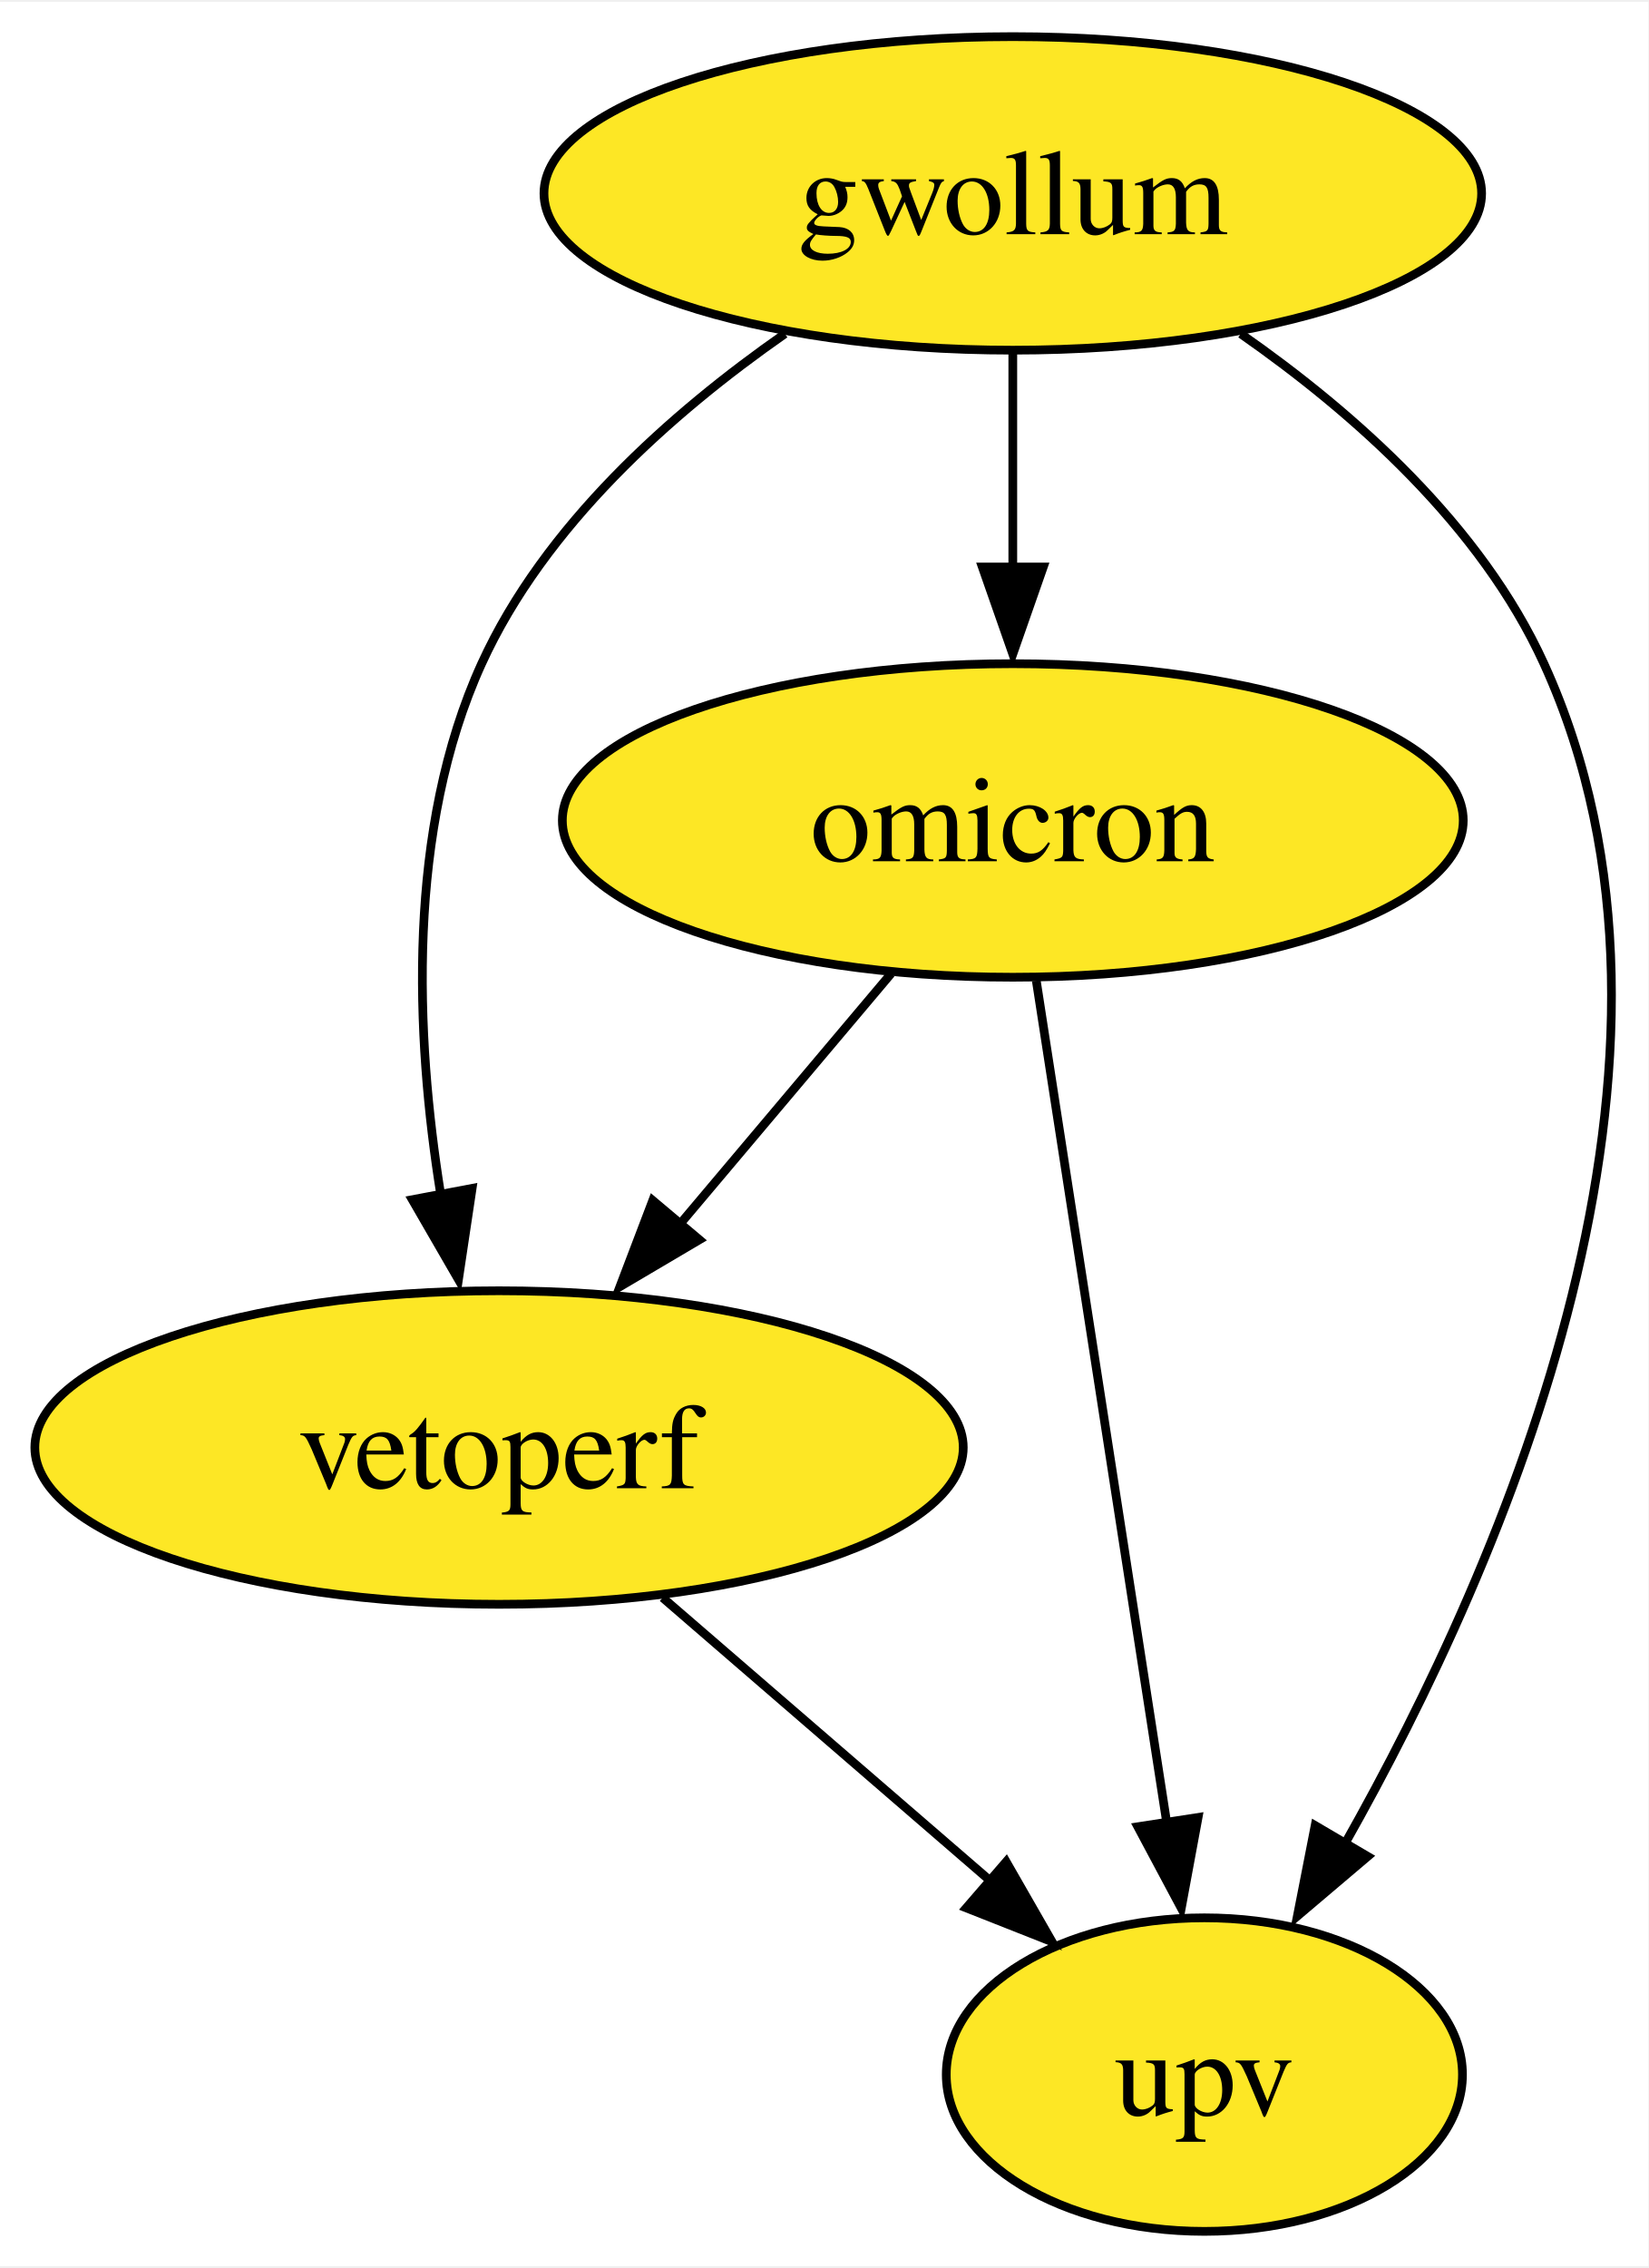
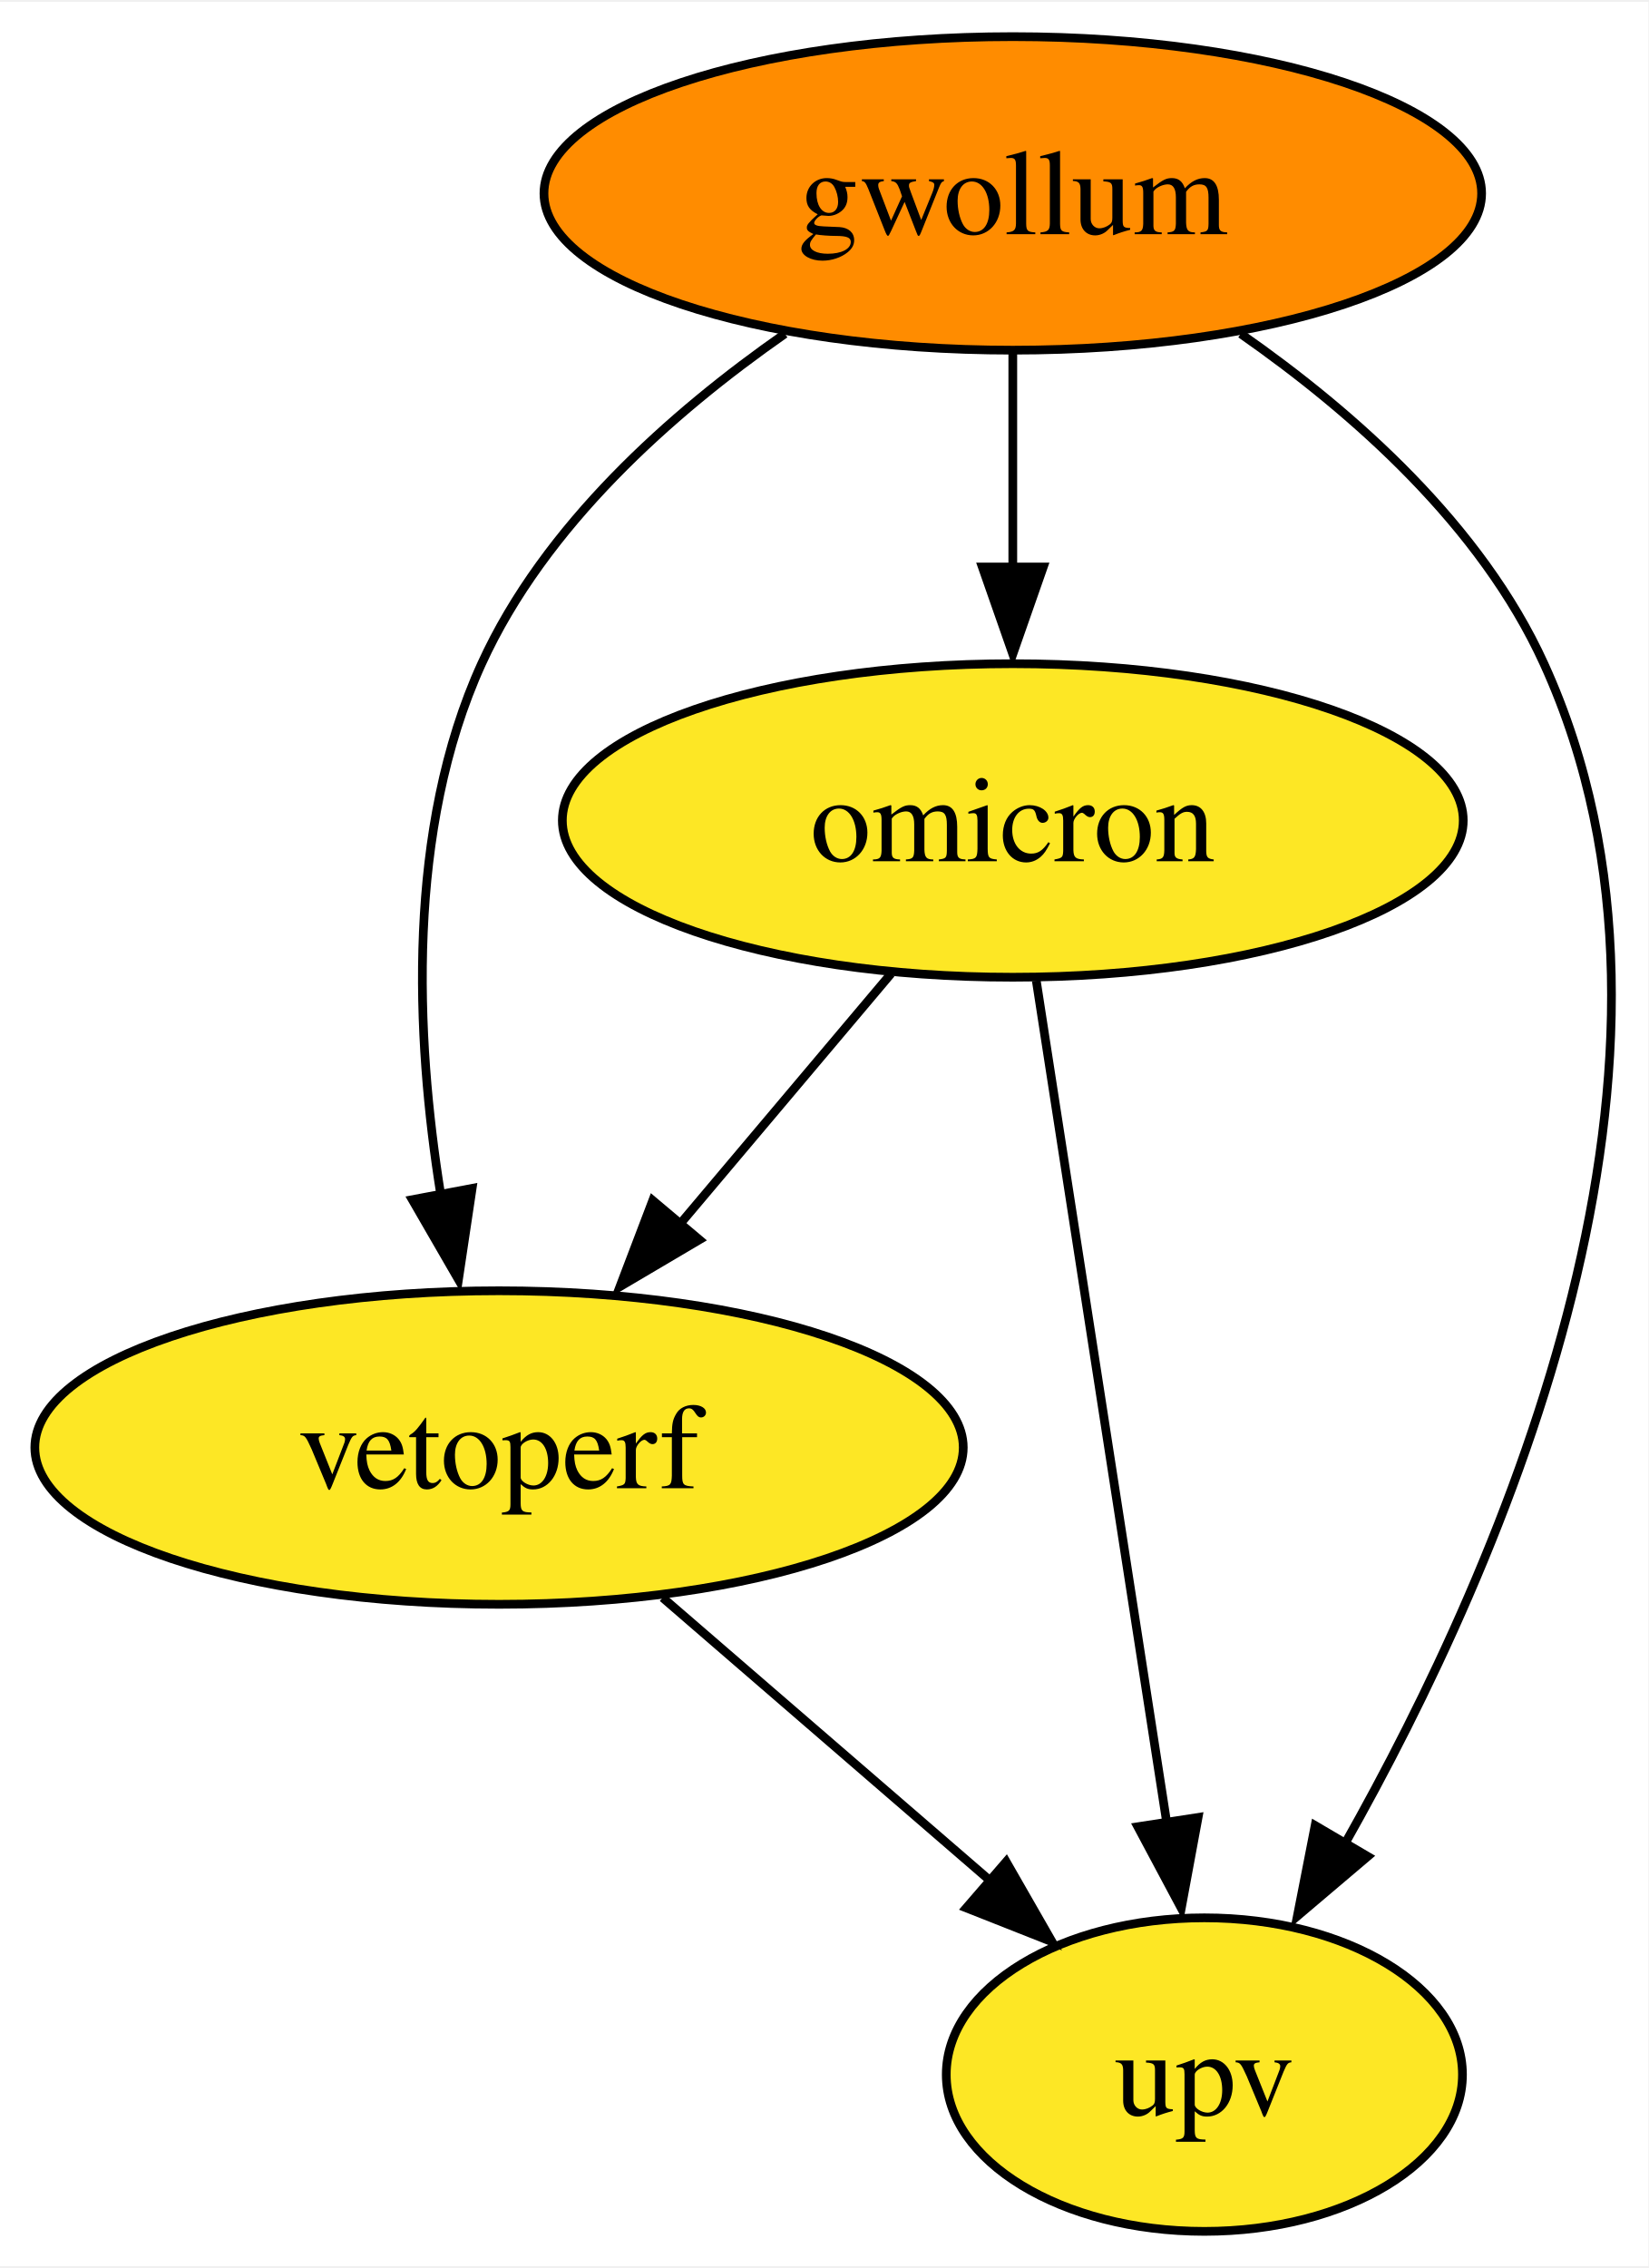
<svg xmlns="http://www.w3.org/2000/svg" xmlns:xlink="http://www.w3.org/1999/xlink" width="189pt" height="260pt" viewBox="0.00 0.00 189.30 260.00">
  <g id="graph0" class="graph" transform="scale(1 1) rotate(0) translate(4 256)">
    <polygon fill="white" stroke="none" points="-4,4 -4,-256 185.3,-256 185.3,4 -4,4" />
    <g id="node1" class="node">
      <g id="a_node1">
        <a xlink:href="https://github.com/conda-forge/gwollum-feedstock" xlink:title="gwollum">
-           <ellipse fill="#fde725" stroke="black" cx="112.31" cy="-234" rx="53.84" ry="18" />
+           <ellipse fill="#ff8c00" stroke="black" cx="112.31" cy="-234" rx="53.84" ry="18" />
          <text text-anchor="middle" x="112.31" y="-229.32" font-family="Times,serif" font-size="14.00">gwollum</text>
        </a>
      </g>
    </g>
    <g id="node2" class="node">
      <g id="a_node2">
        <a xlink:href="https://github.com/conda-forge/omicron-feedstock" xlink:title="omicron">
          <ellipse fill="#fde725" stroke="black" cx="112.31" cy="-162" rx="51.73" ry="18" />
          <text text-anchor="middle" x="112.31" y="-157.32" font-family="Times,serif" font-size="14.00">omicron</text>
        </a>
      </g>
    </g>
    <g id="edge1" class="edge">
      <path fill="none" stroke="black" d="M112.31,-215.7C112.31,-208.24 112.31,-199.32 112.31,-190.97" />
      <polygon fill="black" stroke="black" points="115.81,-191.1 112.31,-181.1 108.81,-191.1 115.81,-191.1" />
    </g>
    <g id="node3" class="node">
      <g id="a_node3">
        <a xlink:href="https://github.com/conda-forge/vetoperf-feedstock" xlink:title="vetoperf">
          <ellipse fill="#fde725" stroke="black" cx="53.31" cy="-90" rx="53.31" ry="18" />
          <text text-anchor="middle" x="53.31" y="-85.33" font-family="Times,serif" font-size="14.00">vetoperf</text>
        </a>
      </g>
    </g>
    <g id="edge3" class="edge">
      <path fill="none" stroke="black" d="M86.14,-217.88C73.07,-208.76 58.53,-195.83 51.31,-180 42.65,-160.99 43.69,-137.24 46.61,-119.06" />
      <polygon fill="black" stroke="black" points="50.22,-119.76 48.65,-109.29 43.35,-118.46 50.22,-119.76" />
    </g>
    <g id="node4" class="node">
      <g id="a_node4">
        <a xlink:href="https://github.com/conda-forge/upv-feedstock" xlink:title="upv">
          <ellipse fill="#fde725" stroke="black" cx="134.31" cy="-18" rx="29.64" ry="18" />
          <text text-anchor="middle" x="134.31" y="-13.32" font-family="Times,serif" font-size="14.00">upv</text>
        </a>
      </g>
    </g>
    <g id="edge2" class="edge">
      <path fill="none" stroke="black" d="M138.49,-217.88C151.56,-208.76 166.1,-195.83 173.31,-180 193.96,-134.7 168.86,-77.06 150.43,-44.47" />
      <polygon fill="black" stroke="black" points="153.07,-43.05 144.99,-36.2 147.03,-46.6 153.07,-43.05" />
    </g>
    <g id="edge5" class="edge">
      <path fill="none" stroke="black" d="M98.33,-144.41C91.13,-135.87 82.2,-125.28 74.2,-115.79" />
      <polygon fill="black" stroke="black" points="76.32,-113.86 67.19,-108.47 70.96,-118.37 76.32,-113.86" />
    </g>
    <g id="edge4" class="edge">
      <path fill="none" stroke="black" d="M115.01,-143.59C118.76,-119.4 125.58,-75.36 130.03,-46.65" />
      <polygon fill="black" stroke="black" points="133.59,-47.53 131.66,-37.11 126.67,-46.46 133.59,-47.53" />
    </g>
    <g id="edge6" class="edge">
      <path fill="none" stroke="black" d="M72.1,-72.76C83.23,-63.14 97.47,-50.84 109.52,-40.43" />
      <polygon fill="black" stroke="black" points="111.55,-42.44 116.82,-33.25 106.97,-37.14 111.55,-42.44" />
    </g>
  </g>
</svg>
